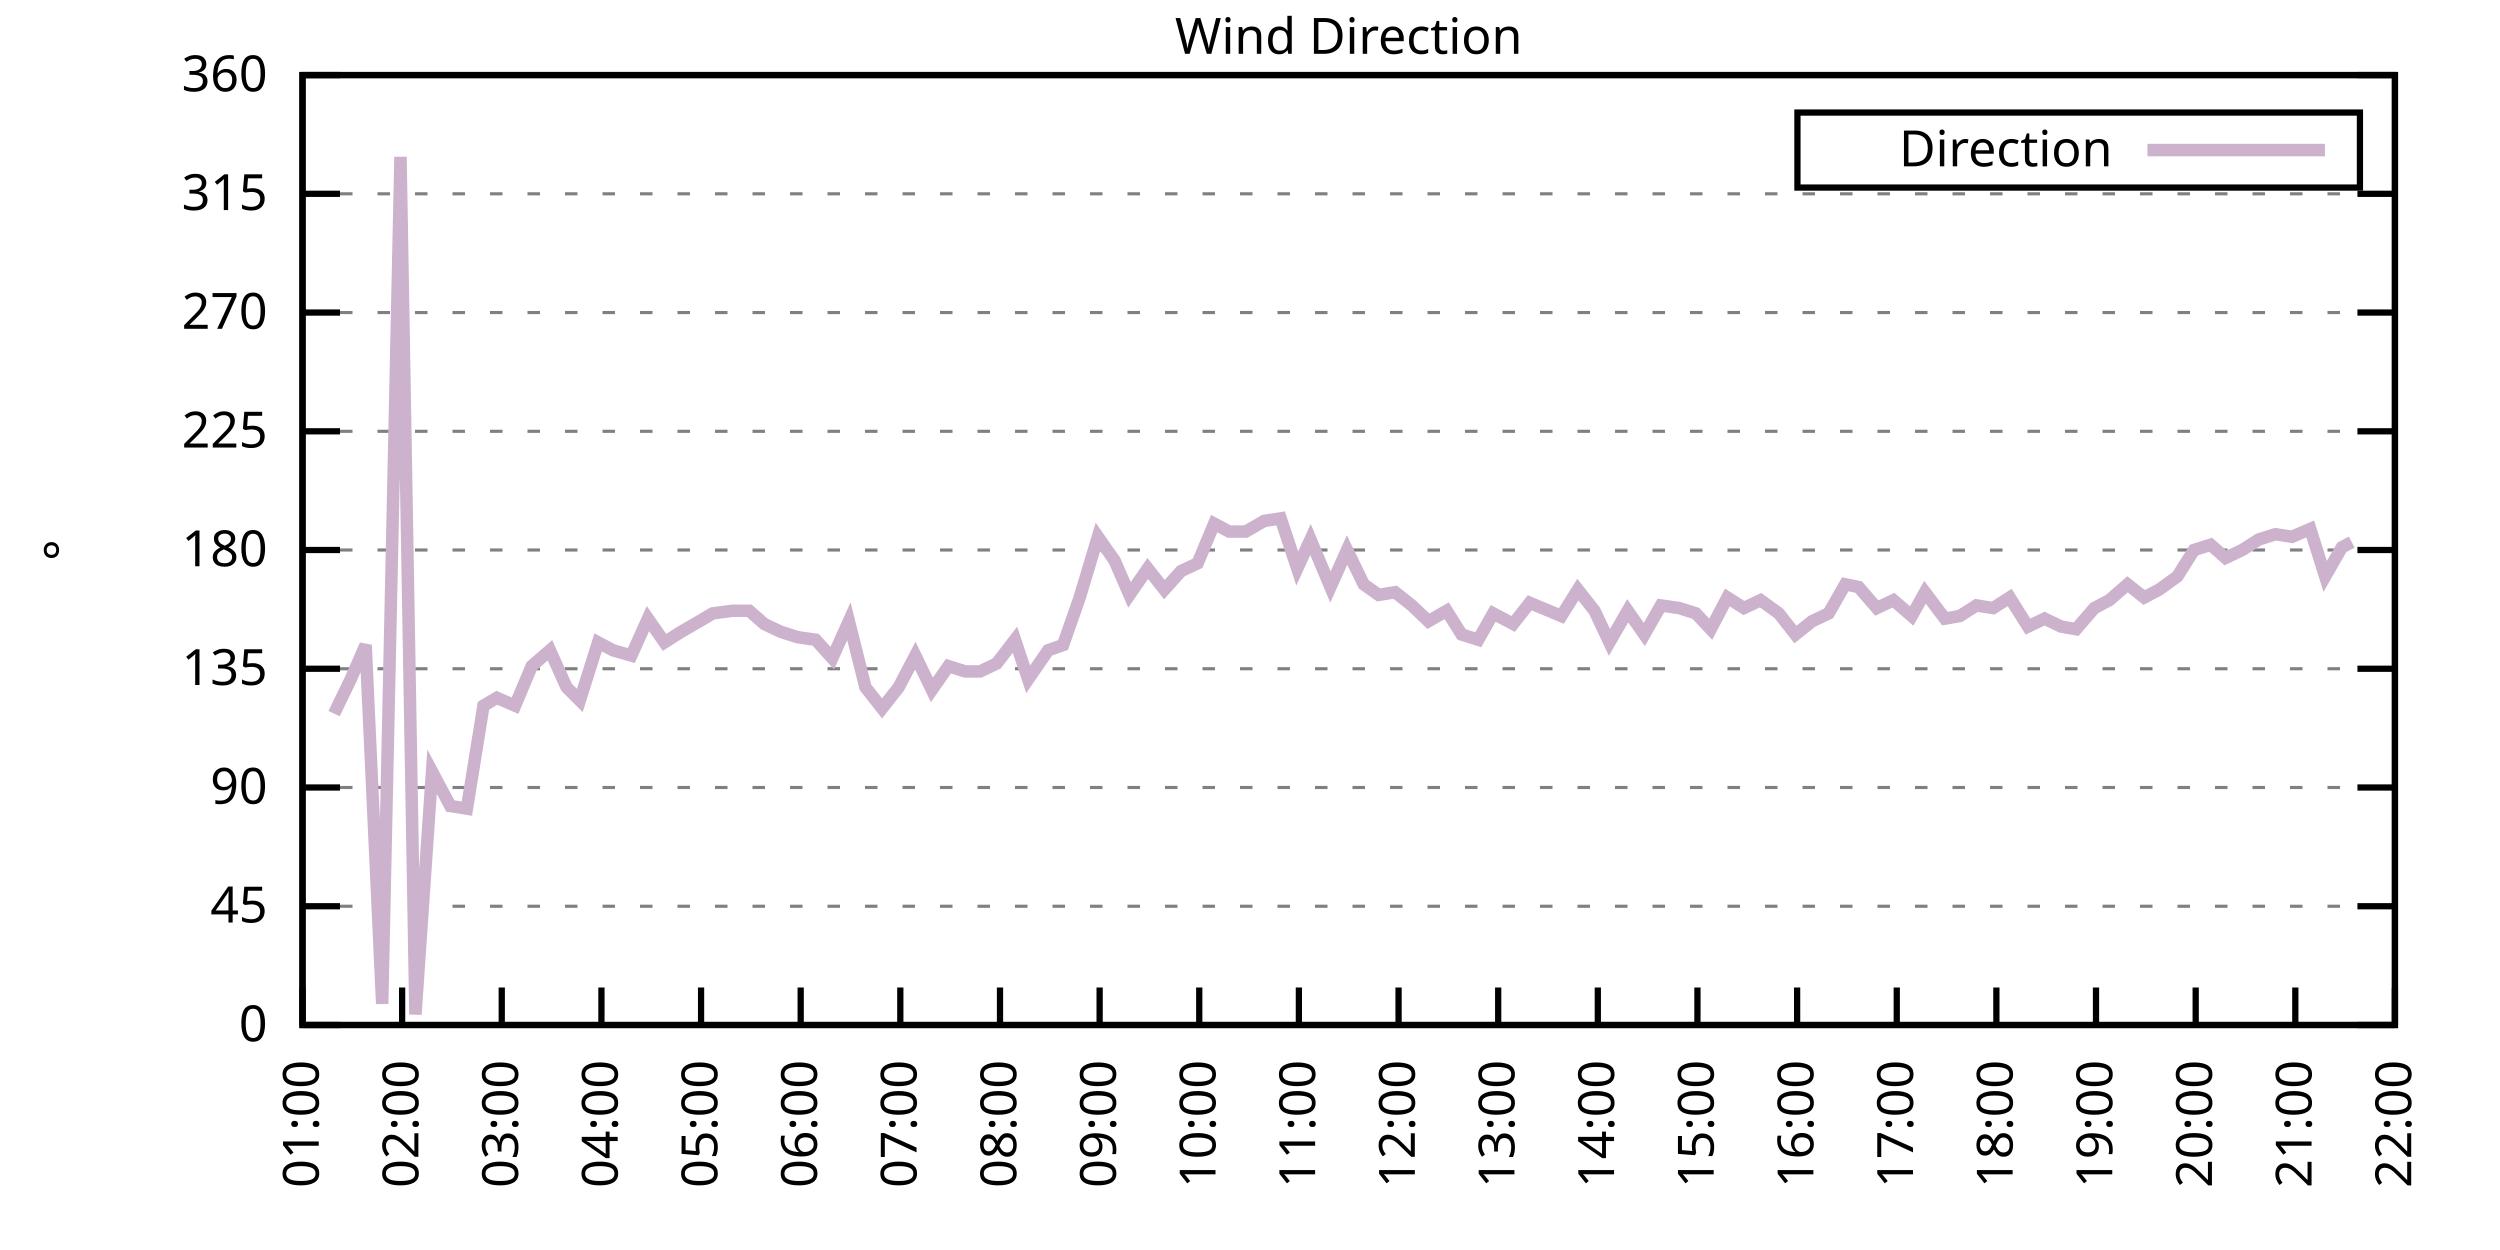
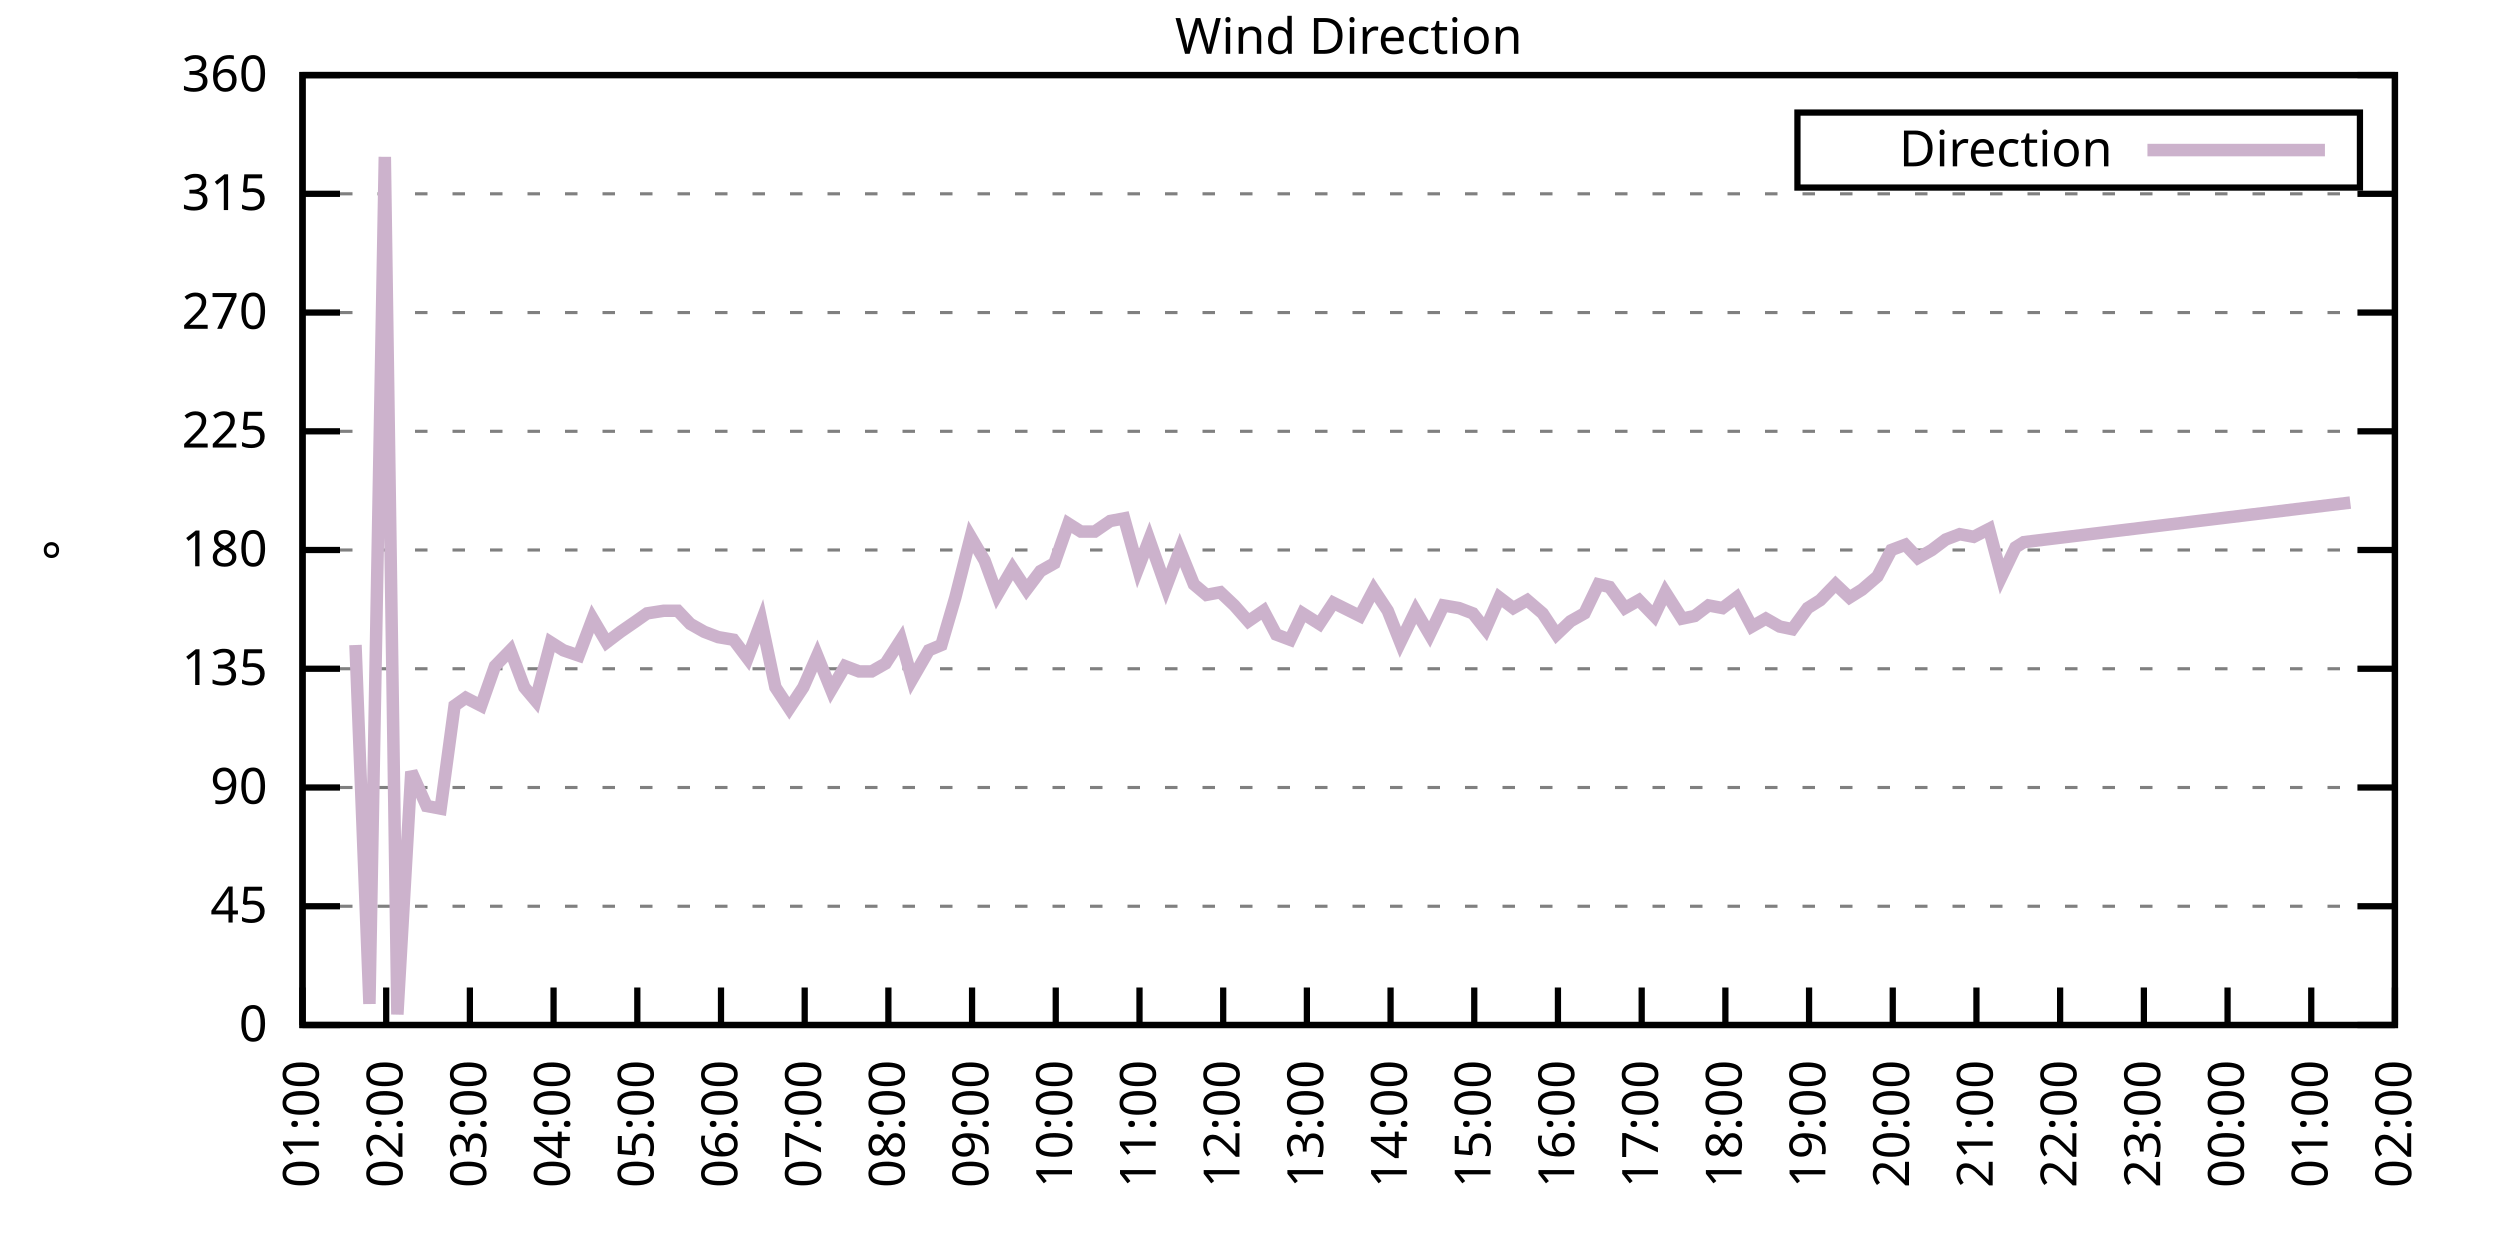
<svg xmlns="http://www.w3.org/2000/svg" xmlns:xlink="http://www.w3.org/1999/xlink" width="400" height="200" viewBox="0 0 400 200">
  <g id="gnuplot_canvas">
    <rect x="0" y="0" width="400" height="200" fill="none" />
    <defs>
      <circle id="gpDot" r="0.5" stroke-width="0.5" stroke="currentColor" />
      <path id="gpPt0" stroke-width="0.333" stroke="currentColor" d="M-1,0 h2 M0,-1 v2" />
      <path id="gpPt1" stroke-width="0.333" stroke="currentColor" d="M-1,-1 L1,1 M1,-1 L-1,1" />
      <path id="gpPt2" stroke-width="0.333" stroke="currentColor" d="M-1,0 L1,0 M0,-1 L0,1 M-1,-1 L1,1 M-1,1 L1,-1" />
      <rect id="gpPt3" stroke-width="0.333" stroke="currentColor" x="-1" y="-1" width="2" height="2" />
      <rect id="gpPt4" stroke-width="0.333" stroke="currentColor" fill="currentColor" x="-1" y="-1" width="2" height="2" />
      <circle id="gpPt5" stroke-width="0.333" stroke="currentColor" cx="0" cy="0" r="1" />
      <use xlink:href="#gpPt5" id="gpPt6" fill="currentColor" stroke="none" />
      <path id="gpPt7" stroke-width="0.333" stroke="currentColor" d="M0,-1.33 L-1.33,0.67 L1.33,0.67 z" />
      <use xlink:href="#gpPt7" id="gpPt8" fill="currentColor" stroke="none" />
      <use xlink:href="#gpPt7" id="gpPt9" stroke="currentColor" transform="rotate(180)" />
      <use xlink:href="#gpPt9" id="gpPt10" fill="currentColor" stroke="none" />
      <use xlink:href="#gpPt3" id="gpPt11" stroke="currentColor" transform="rotate(45)" />
      <use xlink:href="#gpPt11" id="gpPt12" fill="currentColor" stroke="none" />
      <path id="gpPt13" stroke-width="0.333" stroke="currentColor" d="M0,1.330 L1.265,0.411 L0.782,-1.067 L-0.782,-1.076 L-1.265,0.411 z" />
      <use xlink:href="#gpPt13" id="gpPt14" fill="currentColor" stroke="none" />
      <filter id="textbox" filterUnits="objectBoundingBox" x="0" y="0" height="1" width="1">
        <feFlood flood-color="white" flood-opacity="1" result="bgnd" />
        <feComposite in="SourceGraphic" in2="bgnd" operator="atop" />
      </filter>
      <filter id="greybox" filterUnits="objectBoundingBox" x="0" y="0" height="1" width="1">
        <feFlood flood-color="lightgrey" flood-opacity="1" result="grey" />
        <feComposite in="SourceGraphic" in2="grey" operator="atop" />
      </filter>
    </defs>
    <g fill="none" color="white" stroke="currentColor" stroke-width="1.00" stroke-linecap="butt" stroke-linejoin="miter">
</g>
    <g fill="none" color="black" stroke="currentColor" stroke-width="1.00" stroke-linecap="butt" stroke-linejoin="miter">
      <g stroke="none" shape-rendering="crispEdges">
        <polygon fill="rgb(255, 255, 255)" points="48.40,164.00 383.18,164.00 383.18,12.02 48.40,12.02 " />
      </g>
    </g>
    <g fill="none" color="black" stroke="currentColor" stroke-width="1.00" stroke-linecap="butt" stroke-linejoin="miter">
</g>
    <g fill="none" color="black" stroke="black" stroke-width="0.50" stroke-linecap="butt" stroke-linejoin="miter">
</g>
    <g fill="none" color="gray" stroke="currentColor" stroke-width="0.50" stroke-linecap="butt" stroke-linejoin="miter">
      <path stroke="gray" stroke-dasharray="2,4" class="gridline" d="M48.40,164.00 L383.19,164.00  " />
    </g>
    <g fill="none" color="gray" stroke="gray" stroke-width="1.00" stroke-linecap="butt" stroke-linejoin="miter">
</g>
    <g fill="none" color="black" stroke="currentColor" stroke-width="1.00" stroke-linecap="butt" stroke-linejoin="miter">
      <path stroke="black" d="M48.40,164.00 L54.40,164.00 M383.19,164.00 L377.19,164.00  " />
      <g transform="translate(42.80,166.60)" stroke="none" fill="black" font-family="Sans" font-size="8.00" text-anchor="end">
        <text>
          <tspan font-family="Sans"> 0</tspan>
        </text>
      </g>
    </g>
    <g fill="none" color="black" stroke="currentColor" stroke-width="1.00" stroke-linecap="butt" stroke-linejoin="miter">
</g>
    <g fill="none" color="black" stroke="black" stroke-width="0.50" stroke-linecap="butt" stroke-linejoin="miter">
</g>
    <g fill="none" color="gray" stroke="currentColor" stroke-width="0.50" stroke-linecap="butt" stroke-linejoin="miter">
      <path stroke="gray" stroke-dasharray="2,4" class="gridline" d="M48.40,145.00 L383.19,145.00  " />
    </g>
    <g fill="none" color="gray" stroke="gray" stroke-width="1.00" stroke-linecap="butt" stroke-linejoin="miter">
</g>
    <g fill="none" color="black" stroke="currentColor" stroke-width="1.00" stroke-linecap="butt" stroke-linejoin="miter">
      <path stroke="black" d="M48.40,145.00 L54.40,145.00 M383.19,145.00 L377.19,145.00  " />
      <g transform="translate(42.80,147.60)" stroke="none" fill="black" font-family="Sans" font-size="8.00" text-anchor="end">
        <text>
          <tspan font-family="Sans"> 45</tspan>
        </text>
      </g>
    </g>
    <g fill="none" color="black" stroke="currentColor" stroke-width="1.00" stroke-linecap="butt" stroke-linejoin="miter">
</g>
    <g fill="none" color="black" stroke="black" stroke-width="0.50" stroke-linecap="butt" stroke-linejoin="miter">
</g>
    <g fill="none" color="gray" stroke="currentColor" stroke-width="0.50" stroke-linecap="butt" stroke-linejoin="miter">
      <path stroke="gray" stroke-dasharray="2,4" class="gridline" d="M48.40,126.00 L383.19,126.00  " />
    </g>
    <g fill="none" color="gray" stroke="gray" stroke-width="1.00" stroke-linecap="butt" stroke-linejoin="miter">
</g>
    <g fill="none" color="black" stroke="currentColor" stroke-width="1.00" stroke-linecap="butt" stroke-linejoin="miter">
      <path stroke="black" d="M48.40,126.00 L54.40,126.00 M383.19,126.00 L377.19,126.00  " />
      <g transform="translate(42.80,128.60)" stroke="none" fill="black" font-family="Sans" font-size="8.00" text-anchor="end">
        <text>
          <tspan font-family="Sans"> 90</tspan>
        </text>
      </g>
    </g>
    <g fill="none" color="black" stroke="currentColor" stroke-width="1.00" stroke-linecap="butt" stroke-linejoin="miter">
</g>
    <g fill="none" color="black" stroke="black" stroke-width="0.50" stroke-linecap="butt" stroke-linejoin="miter">
</g>
    <g fill="none" color="gray" stroke="currentColor" stroke-width="0.50" stroke-linecap="butt" stroke-linejoin="miter">
      <path stroke="gray" stroke-dasharray="2,4" class="gridline" d="M48.40,107.00 L383.19,107.00  " />
    </g>
    <g fill="none" color="gray" stroke="gray" stroke-width="1.00" stroke-linecap="butt" stroke-linejoin="miter">
</g>
    <g fill="none" color="black" stroke="currentColor" stroke-width="1.00" stroke-linecap="butt" stroke-linejoin="miter">
      <path stroke="black" d="M48.40,107.00 L54.40,107.00 M383.19,107.00 L377.19,107.00  " />
      <g transform="translate(42.80,109.60)" stroke="none" fill="black" font-family="Sans" font-size="8.00" text-anchor="end">
        <text>
          <tspan font-family="Sans"> 135</tspan>
        </text>
      </g>
    </g>
    <g fill="none" color="black" stroke="currentColor" stroke-width="1.00" stroke-linecap="butt" stroke-linejoin="miter">
</g>
    <g fill="none" color="black" stroke="black" stroke-width="0.50" stroke-linecap="butt" stroke-linejoin="miter">
</g>
    <g fill="none" color="gray" stroke="currentColor" stroke-width="0.50" stroke-linecap="butt" stroke-linejoin="miter">
      <path stroke="gray" stroke-dasharray="2,4" class="gridline" d="M48.40,88.00 L383.19,88.00  " />
    </g>
    <g fill="none" color="gray" stroke="gray" stroke-width="1.00" stroke-linecap="butt" stroke-linejoin="miter">
</g>
    <g fill="none" color="black" stroke="currentColor" stroke-width="1.00" stroke-linecap="butt" stroke-linejoin="miter">
      <path stroke="black" d="M48.40,88.00 L54.40,88.00 M383.19,88.00 L377.19,88.00  " />
      <g transform="translate(42.80,90.60)" stroke="none" fill="black" font-family="Sans" font-size="8.00" text-anchor="end">
        <text>
          <tspan font-family="Sans"> 180</tspan>
        </text>
      </g>
    </g>
    <g fill="none" color="black" stroke="currentColor" stroke-width="1.00" stroke-linecap="butt" stroke-linejoin="miter">
</g>
    <g fill="none" color="black" stroke="black" stroke-width="0.50" stroke-linecap="butt" stroke-linejoin="miter">
</g>
    <g fill="none" color="gray" stroke="currentColor" stroke-width="0.50" stroke-linecap="butt" stroke-linejoin="miter">
      <path stroke="gray" stroke-dasharray="2,4" class="gridline" d="M48.40,69.01 L383.19,69.01  " />
    </g>
    <g fill="none" color="gray" stroke="gray" stroke-width="1.00" stroke-linecap="butt" stroke-linejoin="miter">
</g>
    <g fill="none" color="black" stroke="currentColor" stroke-width="1.00" stroke-linecap="butt" stroke-linejoin="miter">
      <path stroke="black" d="M48.40,69.01 L54.40,69.01 M383.19,69.01 L377.19,69.01  " />
      <g transform="translate(42.80,71.61)" stroke="none" fill="black" font-family="Sans" font-size="8.00" text-anchor="end">
        <text>
          <tspan font-family="Sans"> 225</tspan>
        </text>
      </g>
    </g>
    <g fill="none" color="black" stroke="currentColor" stroke-width="1.00" stroke-linecap="butt" stroke-linejoin="miter">
</g>
    <g fill="none" color="black" stroke="black" stroke-width="0.50" stroke-linecap="butt" stroke-linejoin="miter">
</g>
    <g fill="none" color="gray" stroke="currentColor" stroke-width="0.50" stroke-linecap="butt" stroke-linejoin="miter">
      <path stroke="gray" stroke-dasharray="2,4" class="gridline" d="M48.40,50.01 L383.19,50.01  " />
    </g>
    <g fill="none" color="gray" stroke="gray" stroke-width="1.00" stroke-linecap="butt" stroke-linejoin="miter">
</g>
    <g fill="none" color="black" stroke="currentColor" stroke-width="1.00" stroke-linecap="butt" stroke-linejoin="miter">
      <path stroke="black" d="M48.40,50.01 L54.40,50.01 M383.19,50.01 L377.19,50.01  " />
      <g transform="translate(42.80,52.61)" stroke="none" fill="black" font-family="Sans" font-size="8.00" text-anchor="end">
        <text>
          <tspan font-family="Sans"> 270</tspan>
        </text>
      </g>
    </g>
    <g fill="none" color="black" stroke="currentColor" stroke-width="1.00" stroke-linecap="butt" stroke-linejoin="miter">
</g>
    <g fill="none" color="black" stroke="black" stroke-width="0.50" stroke-linecap="butt" stroke-linejoin="miter">
</g>
    <g fill="none" color="gray" stroke="currentColor" stroke-width="0.50" stroke-linecap="butt" stroke-linejoin="miter">
      <path stroke="gray" stroke-dasharray="2,4" class="gridline" d="M48.40,31.01 L383.19,31.01  " />
    </g>
    <g fill="none" color="gray" stroke="gray" stroke-width="1.00" stroke-linecap="butt" stroke-linejoin="miter">
</g>
    <g fill="none" color="black" stroke="currentColor" stroke-width="1.00" stroke-linecap="butt" stroke-linejoin="miter">
      <path stroke="black" d="M48.40,31.01 L54.40,31.01 M383.19,31.01 L377.19,31.01  " />
      <g transform="translate(42.80,33.61)" stroke="none" fill="black" font-family="Sans" font-size="8.00" text-anchor="end">
        <text>
          <tspan font-family="Sans"> 315</tspan>
        </text>
      </g>
    </g>
    <g fill="none" color="black" stroke="currentColor" stroke-width="1.00" stroke-linecap="butt" stroke-linejoin="miter">
</g>
    <g fill="none" color="black" stroke="black" stroke-width="0.50" stroke-linecap="butt" stroke-linejoin="miter">
</g>
    <g fill="none" color="gray" stroke="currentColor" stroke-width="0.50" stroke-linecap="butt" stroke-linejoin="miter">
      <path stroke="gray" stroke-dasharray="2,4" class="gridline" d="M48.40,12.01 L383.19,12.01  " />
    </g>
    <g fill="none" color="gray" stroke="gray" stroke-width="1.00" stroke-linecap="butt" stroke-linejoin="miter">
</g>
    <g fill="none" color="black" stroke="currentColor" stroke-width="1.00" stroke-linecap="butt" stroke-linejoin="miter">
      <path stroke="black" d="M48.40,12.01 L54.40,12.01 M383.19,12.01 L377.19,12.01  " />
      <g transform="translate(42.80,14.61)" stroke="none" fill="black" font-family="Sans" font-size="8.00" text-anchor="end">
        <text>
          <tspan font-family="Sans"> 360</tspan>
        </text>
      </g>
    </g>
    <g fill="none" color="black" stroke="currentColor" stroke-width="1.00" stroke-linecap="butt" stroke-linejoin="miter">
      <path stroke="black" d="M48.40,164.00 L48.40,158.00  " />
      <g transform="translate(51.00,169.60) rotate(270.00)" stroke="none" fill="black" font-family="Sans" font-size="8.00" text-anchor="end">
        <text>
          <tspan font-family="Sans">01:00</tspan>
        </text>
      </g>
    </g>
    <g fill="none" color="black" stroke="currentColor" stroke-width="1.00" stroke-linecap="butt" stroke-linejoin="miter">
-       <path stroke="black" d="M64.34,164.00 L64.34,158.00  " />
-       <g transform="translate(66.94,169.60) rotate(270.00)" stroke="none" fill="black" font-family="Sans" font-size="8.00" text-anchor="end">
+       <path stroke="black" d="M61.79,164.00 L61.79,158.00  " />
+       <g transform="translate(64.39,169.60) rotate(270.00)" stroke="none" fill="black" font-family="Sans" font-size="8.00" text-anchor="end">
        <text>
          <tspan font-family="Sans">02:00</tspan>
        </text>
      </g>
    </g>
    <g fill="none" color="black" stroke="currentColor" stroke-width="1.00" stroke-linecap="butt" stroke-linejoin="miter">
-       <path stroke="black" d="M80.28,164.00 L80.28,158.00  " />
-       <g transform="translate(82.88,169.60) rotate(270.00)" stroke="none" fill="black" font-family="Sans" font-size="8.00" text-anchor="end">
+       <path stroke="black" d="M75.18,164.00 L75.18,158.00  " />
+       <g transform="translate(77.78,169.60) rotate(270.00)" stroke="none" fill="black" font-family="Sans" font-size="8.00" text-anchor="end">
        <text>
          <tspan font-family="Sans">03:00</tspan>
        </text>
      </g>
    </g>
    <g fill="none" color="black" stroke="currentColor" stroke-width="1.00" stroke-linecap="butt" stroke-linejoin="miter">
-       <path stroke="black" d="M96.23,164.00 L96.23,158.00  " />
-       <g transform="translate(98.83,169.60) rotate(270.00)" stroke="none" fill="black" font-family="Sans" font-size="8.00" text-anchor="end">
+       <path stroke="black" d="M88.57,164.00 L88.57,158.00  " />
+       <g transform="translate(91.17,169.60) rotate(270.00)" stroke="none" fill="black" font-family="Sans" font-size="8.00" text-anchor="end">
        <text>
          <tspan font-family="Sans">04:00</tspan>
        </text>
      </g>
    </g>
    <g fill="none" color="black" stroke="currentColor" stroke-width="1.00" stroke-linecap="butt" stroke-linejoin="miter">
-       <path stroke="black" d="M112.17,164.00 L112.17,158.00  " />
-       <g transform="translate(114.77,169.60) rotate(270.00)" stroke="none" fill="black" font-family="Sans" font-size="8.00" text-anchor="end">
+       <path stroke="black" d="M101.97,164.00 L101.97,158.00  " />
+       <g transform="translate(104.57,169.60) rotate(270.00)" stroke="none" fill="black" font-family="Sans" font-size="8.00" text-anchor="end">
        <text>
          <tspan font-family="Sans">05:00</tspan>
        </text>
      </g>
    </g>
    <g fill="none" color="black" stroke="currentColor" stroke-width="1.00" stroke-linecap="butt" stroke-linejoin="miter">
-       <path stroke="black" d="M128.11,164.00 L128.11,158.00  " />
-       <g transform="translate(130.71,169.60) rotate(270.00)" stroke="none" fill="black" font-family="Sans" font-size="8.00" text-anchor="end">
+       <path stroke="black" d="M115.36,164.00 L115.36,158.00  " />
+       <g transform="translate(117.96,169.60) rotate(270.00)" stroke="none" fill="black" font-family="Sans" font-size="8.00" text-anchor="end">
        <text>
          <tspan font-family="Sans">06:00</tspan>
        </text>
      </g>
    </g>
    <g fill="none" color="black" stroke="currentColor" stroke-width="1.00" stroke-linecap="butt" stroke-linejoin="miter">
-       <path stroke="black" d="M144.05,164.00 L144.05,158.00  " />
-       <g transform="translate(146.65,169.60) rotate(270.00)" stroke="none" fill="black" font-family="Sans" font-size="8.00" text-anchor="end">
+       <path stroke="black" d="M128.75,164.00 L128.75,158.00  " />
+       <g transform="translate(131.35,169.60) rotate(270.00)" stroke="none" fill="black" font-family="Sans" font-size="8.00" text-anchor="end">
        <text>
          <tspan font-family="Sans">07:00</tspan>
        </text>
      </g>
    </g>
    <g fill="none" color="black" stroke="currentColor" stroke-width="1.00" stroke-linecap="butt" stroke-linejoin="miter">
-       <path stroke="black" d="M160.00,164.00 L160.00,158.00  " />
-       <g transform="translate(162.60,169.60) rotate(270.00)" stroke="none" fill="black" font-family="Sans" font-size="8.00" text-anchor="end">
+       <path stroke="black" d="M142.14,164.00 L142.14,158.00  " />
+       <g transform="translate(144.74,169.60) rotate(270.00)" stroke="none" fill="black" font-family="Sans" font-size="8.00" text-anchor="end">
        <text>
          <tspan font-family="Sans">08:00</tspan>
        </text>
      </g>
    </g>
    <g fill="none" color="black" stroke="currentColor" stroke-width="1.00" stroke-linecap="butt" stroke-linejoin="miter">
-       <path stroke="black" d="M175.94,164.00 L175.94,158.00  " />
-       <g transform="translate(178.54,169.60) rotate(270.00)" stroke="none" fill="black" font-family="Sans" font-size="8.00" text-anchor="end">
+       <path stroke="black" d="M155.53,164.00 L155.53,158.00  " />
+       <g transform="translate(158.13,169.60) rotate(270.00)" stroke="none" fill="black" font-family="Sans" font-size="8.00" text-anchor="end">
        <text>
          <tspan font-family="Sans">09:00</tspan>
        </text>
      </g>
    </g>
    <g fill="none" color="black" stroke="currentColor" stroke-width="1.00" stroke-linecap="butt" stroke-linejoin="miter">
-       <path stroke="black" d="M191.88,164.00 L191.88,158.00  " />
-       <g transform="translate(194.48,169.60) rotate(270.00)" stroke="none" fill="black" font-family="Sans" font-size="8.00" text-anchor="end">
+       <path stroke="black" d="M168.92,164.00 L168.92,158.00  " />
+       <g transform="translate(171.52,169.60) rotate(270.00)" stroke="none" fill="black" font-family="Sans" font-size="8.00" text-anchor="end">
        <text>
          <tspan font-family="Sans">10:00</tspan>
        </text>
      </g>
    </g>
    <g fill="none" color="black" stroke="currentColor" stroke-width="1.00" stroke-linecap="butt" stroke-linejoin="miter">
-       <path stroke="black" d="M207.82,164.00 L207.82,158.00  " />
-       <g transform="translate(210.42,169.60) rotate(270.00)" stroke="none" fill="black" font-family="Sans" font-size="8.00" text-anchor="end">
+       <path stroke="black" d="M182.32,164.00 L182.32,158.00  " />
+       <g transform="translate(184.92,169.60) rotate(270.00)" stroke="none" fill="black" font-family="Sans" font-size="8.00" text-anchor="end">
        <text>
          <tspan font-family="Sans">11:00</tspan>
        </text>
      </g>
    </g>
    <g fill="none" color="black" stroke="currentColor" stroke-width="1.00" stroke-linecap="butt" stroke-linejoin="miter">
-       <path stroke="black" d="M223.77,164.00 L223.77,158.00  " />
-       <g transform="translate(226.37,169.60) rotate(270.00)" stroke="none" fill="black" font-family="Sans" font-size="8.00" text-anchor="end">
+       <path stroke="black" d="M195.71,164.00 L195.71,158.00  " />
+       <g transform="translate(198.31,169.60) rotate(270.00)" stroke="none" fill="black" font-family="Sans" font-size="8.00" text-anchor="end">
        <text>
          <tspan font-family="Sans">12:00</tspan>
        </text>
      </g>
    </g>
    <g fill="none" color="black" stroke="currentColor" stroke-width="1.00" stroke-linecap="butt" stroke-linejoin="miter">
-       <path stroke="black" d="M239.71,164.00 L239.71,158.00  " />
-       <g transform="translate(242.31,169.60) rotate(270.00)" stroke="none" fill="black" font-family="Sans" font-size="8.00" text-anchor="end">
+       <path stroke="black" d="M209.10,164.00 L209.10,158.00  " />
+       <g transform="translate(211.70,169.60) rotate(270.00)" stroke="none" fill="black" font-family="Sans" font-size="8.00" text-anchor="end">
        <text>
          <tspan font-family="Sans">13:00</tspan>
        </text>
      </g>
    </g>
    <g fill="none" color="black" stroke="currentColor" stroke-width="1.00" stroke-linecap="butt" stroke-linejoin="miter">
-       <path stroke="black" d="M255.65,164.00 L255.65,158.00  " />
-       <g transform="translate(258.25,169.60) rotate(270.00)" stroke="none" fill="black" font-family="Sans" font-size="8.00" text-anchor="end">
+       <path stroke="black" d="M222.49,164.00 L222.49,158.00  " />
+       <g transform="translate(225.09,169.60) rotate(270.00)" stroke="none" fill="black" font-family="Sans" font-size="8.00" text-anchor="end">
        <text>
          <tspan font-family="Sans">14:00</tspan>
        </text>
      </g>
    </g>
    <g fill="none" color="black" stroke="currentColor" stroke-width="1.00" stroke-linecap="butt" stroke-linejoin="miter">
-       <path stroke="black" d="M271.59,164.00 L271.59,158.00  " />
-       <g transform="translate(274.19,169.60) rotate(270.00)" stroke="none" fill="black" font-family="Sans" font-size="8.00" text-anchor="end">
+       <path stroke="black" d="M235.88,164.00 L235.88,158.00  " />
+       <g transform="translate(238.48,169.60) rotate(270.00)" stroke="none" fill="black" font-family="Sans" font-size="8.00" text-anchor="end">
        <text>
          <tspan font-family="Sans">15:00</tspan>
        </text>
      </g>
    </g>
    <g fill="none" color="black" stroke="currentColor" stroke-width="1.00" stroke-linecap="butt" stroke-linejoin="miter">
-       <path stroke="black" d="M287.54,164.00 L287.54,158.00  " />
-       <g transform="translate(290.14,169.60) rotate(270.00)" stroke="none" fill="black" font-family="Sans" font-size="8.00" text-anchor="end">
+       <path stroke="black" d="M249.27,164.00 L249.27,158.00  " />
+       <g transform="translate(251.87,169.60) rotate(270.00)" stroke="none" fill="black" font-family="Sans" font-size="8.00" text-anchor="end">
        <text>
          <tspan font-family="Sans">16:00</tspan>
        </text>
      </g>
    </g>
    <g fill="none" color="black" stroke="currentColor" stroke-width="1.00" stroke-linecap="butt" stroke-linejoin="miter">
-       <path stroke="black" d="M303.48,164.00 L303.48,158.00  " />
-       <g transform="translate(306.08,169.60) rotate(270.00)" stroke="none" fill="black" font-family="Sans" font-size="8.00" text-anchor="end">
+       <path stroke="black" d="M262.67,164.00 L262.67,158.00  " />
+       <g transform="translate(265.27,169.60) rotate(270.00)" stroke="none" fill="black" font-family="Sans" font-size="8.00" text-anchor="end">
        <text>
          <tspan font-family="Sans">17:00</tspan>
        </text>
      </g>
    </g>
    <g fill="none" color="black" stroke="currentColor" stroke-width="1.00" stroke-linecap="butt" stroke-linejoin="miter">
-       <path stroke="black" d="M319.42,164.00 L319.42,158.00  " />
-       <g transform="translate(322.02,169.60) rotate(270.00)" stroke="none" fill="black" font-family="Sans" font-size="8.00" text-anchor="end">
+       <path stroke="black" d="M276.06,164.00 L276.06,158.00  " />
+       <g transform="translate(278.66,169.60) rotate(270.00)" stroke="none" fill="black" font-family="Sans" font-size="8.00" text-anchor="end">
        <text>
          <tspan font-family="Sans">18:00</tspan>
        </text>
      </g>
    </g>
    <g fill="none" color="black" stroke="currentColor" stroke-width="1.00" stroke-linecap="butt" stroke-linejoin="miter">
-       <path stroke="black" d="M335.36,164.00 L335.36,158.00  " />
-       <g transform="translate(337.96,169.60) rotate(270.00)" stroke="none" fill="black" font-family="Sans" font-size="8.00" text-anchor="end">
+       <path stroke="black" d="M289.45,164.00 L289.45,158.00  " />
+       <g transform="translate(292.05,169.60) rotate(270.00)" stroke="none" fill="black" font-family="Sans" font-size="8.00" text-anchor="end">
        <text>
          <tspan font-family="Sans">19:00</tspan>
        </text>
      </g>
    </g>
    <g fill="none" color="black" stroke="currentColor" stroke-width="1.00" stroke-linecap="butt" stroke-linejoin="miter">
-       <path stroke="black" d="M351.31,164.00 L351.31,158.00  " />
-       <g transform="translate(353.91,169.60) rotate(270.00)" stroke="none" fill="black" font-family="Sans" font-size="8.00" text-anchor="end">
+       <path stroke="black" d="M302.84,164.00 L302.84,158.00  " />
+       <g transform="translate(305.44,169.60) rotate(270.00)" stroke="none" fill="black" font-family="Sans" font-size="8.00" text-anchor="end">
        <text>
          <tspan font-family="Sans">20:00</tspan>
        </text>
      </g>
    </g>
    <g fill="none" color="black" stroke="currentColor" stroke-width="1.00" stroke-linecap="butt" stroke-linejoin="miter">
-       <path stroke="black" d="M367.25,164.00 L367.25,158.00  " />
-       <g transform="translate(369.85,169.60) rotate(270.00)" stroke="none" fill="black" font-family="Sans" font-size="8.00" text-anchor="end">
+       <path stroke="black" d="M316.23,164.00 L316.23,158.00  " />
+       <g transform="translate(318.83,169.60) rotate(270.00)" stroke="none" fill="black" font-family="Sans" font-size="8.00" text-anchor="end">
        <text>
          <tspan font-family="Sans">21:00</tspan>
+         </text>
+       </g>
+     </g>
+     <g fill="none" color="black" stroke="currentColor" stroke-width="1.00" stroke-linecap="butt" stroke-linejoin="miter">
+       <path stroke="black" d="M329.62,164.00 L329.62,158.00  " />
+       <g transform="translate(332.22,169.60) rotate(270.00)" stroke="none" fill="black" font-family="Sans" font-size="8.00" text-anchor="end">
+         <text>
+           <tspan font-family="Sans">22:00</tspan>
+         </text>
+       </g>
+     </g>
+     <g fill="none" color="black" stroke="currentColor" stroke-width="1.00" stroke-linecap="butt" stroke-linejoin="miter">
+       <path stroke="black" d="M343.02,164.00 L343.02,158.00  " />
+       <g transform="translate(345.62,169.60) rotate(270.00)" stroke="none" fill="black" font-family="Sans" font-size="8.00" text-anchor="end">
+         <text>
+           <tspan font-family="Sans">23:00</tspan>
+         </text>
+       </g>
+     </g>
+     <g fill="none" color="black" stroke="currentColor" stroke-width="1.00" stroke-linecap="butt" stroke-linejoin="miter">
+       <path stroke="black" d="M356.41,164.00 L356.41,158.00  " />
+       <g transform="translate(359.01,169.60) rotate(270.00)" stroke="none" fill="black" font-family="Sans" font-size="8.00" text-anchor="end">
+         <text>
+           <tspan font-family="Sans">00:00</tspan>
+         </text>
+       </g>
+     </g>
+     <g fill="none" color="black" stroke="currentColor" stroke-width="1.00" stroke-linecap="butt" stroke-linejoin="miter">
+       <path stroke="black" d="M369.80,164.00 L369.80,158.00  " />
+       <g transform="translate(372.40,169.60) rotate(270.00)" stroke="none" fill="black" font-family="Sans" font-size="8.00" text-anchor="end">
+         <text>
+           <tspan font-family="Sans">01:00</tspan>
        </text>
      </g>
    </g>
    <g fill="none" color="black" stroke="currentColor" stroke-width="1.00" stroke-linecap="butt" stroke-linejoin="miter">
      <path stroke="black" d="M383.19,164.00 L383.19,158.00  " />
      <g transform="translate(385.79,169.60) rotate(270.00)" stroke="none" fill="black" font-family="Sans" font-size="8.00" text-anchor="end">
        <text>
-           <tspan font-family="Sans">22:00</tspan>
+           <tspan font-family="Sans">02:00</tspan>
        </text>
      </g>
    </g>
    <g fill="none" color="black" stroke="currentColor" stroke-width="1.00" stroke-linecap="butt" stroke-linejoin="miter">
</g>
    <g fill="none" color="black" stroke="currentColor" stroke-width="1.00" stroke-linecap="butt" stroke-linejoin="miter">
      <path stroke="black" d="M48.40,12.01 L48.40,164.00 L383.19,164.00 L383.19,12.01 L48.40,12.01 Z  " />
    </g>
    <g fill="none" color="black" stroke="currentColor" stroke-width="1.00" stroke-linecap="butt" stroke-linejoin="miter">
</g>
    <g fill="none" color="black" stroke="currentColor" stroke-width="1.00" stroke-linecap="butt" stroke-linejoin="miter">
      <path stroke="black" d="M287.59,30.01 L287.59,18.01 L377.59,18.01 L377.59,30.01 L287.59,30.01 Z  " />
    </g>
    <g id="Wind_direction_plot_1">
      <g fill="none" color="white" stroke="black" stroke-width="2.00" stroke-linecap="butt" stroke-linejoin="miter">
</g>
      <g fill="none" color="black" stroke="currentColor" stroke-width="2.00" stroke-linecap="butt" stroke-linejoin="miter">
        <g transform="translate(337.99,26.61)" stroke="none" fill="black" font-family="Sans" font-size="8.00" text-anchor="end">
          <text>
            <tspan font-family="Sans">Direction</tspan>
          </text>
        </g>
      </g>
      <g fill="none" color="black" stroke="currentColor" stroke-width="2.00" stroke-linecap="butt" stroke-linejoin="miter">
-         <path stroke="rgb(204, 178, 204)" d="M343.59,24.01 L371.99,24.01 M53.45,114.18 L56.11,108.69 L58.50,103.20 L61.15,160.62 L64.08,25.10 L66.47,162.31   L69.13,123.47 L72.05,128.96 L74.70,129.38 L77.36,112.91 L79.49,111.65 L82.41,112.91 L85.07,106.58 L87.99,104.05   L90.65,109.96 L92.77,112.07 L95.70,102.78 L98.09,104.05 L101.01,104.89 L103.67,98.98 L106.32,102.78 L108.98,101.09   L111.90,99.40 L114.03,98.14 L117.22,97.72 L119.88,97.72 L122.27,99.83 L124.92,101.09 L127.58,101.94 L130.50,102.36   L133.16,105.31 L135.82,99.40 L138.47,109.96 L141.13,113.34 L143.79,109.96 L146.45,104.89 L149.10,110.38 L151.76,106.58   L154.42,107.43 L156.81,107.43 L159.47,106.16 L162.39,102.36 L164.51,108.69 L167.70,104.05 L170.09,103.20 L172.75,95.60   L175.67,85.89 L178.33,89.69 L180.72,95.18 L183.64,90.96 L186.30,94.34 L188.96,91.38 L191.62,90.12 L194.27,83.78   L196.66,85.05 L199.32,85.05 L202.24,83.36 L204.90,82.94 L207.56,90.96 L209.68,86.32 L212.87,93.92 L215.53,88.00   L218.19,93.49 L220.58,95.18 L223.23,94.76 L225.89,96.87 L228.55,99.40 L231.47,97.72 L233.86,101.52 L236.52,102.36   L238.91,98.14 L242.10,99.83 L244.76,96.45 L249.81,98.56 L252.46,94.34 L255.12,97.72 L257.51,102.78 L260.43,97.72   L263.09,101.52 L265.75,96.87 L268.67,97.29 L271.33,98.14 L273.72,100.67 L276.38,95.60 L279.03,97.29 L281.69,96.03   L284.61,98.14 L287.27,101.52 L289.93,99.40 L292.58,98.14 L295.24,93.49 L297.37,93.92 L300.29,97.29 L302.95,96.03   L305.87,98.56 L308.00,94.76 L311.18,98.98 L313.57,98.56 L316.23,96.87 L318.89,97.29 L321.55,95.60 L324.47,100.25   L327.13,98.98 L329.78,100.25 L332.17,100.67 L335.10,97.29 L337.49,96.03 L340.41,93.49 L343.07,95.60 L345.46,94.34   L348.38,92.23 L351.04,88.00 L353.70,87.16 L356.09,89.27 L358.75,88.00 L361.40,86.32 L364.06,85.47 L366.72,85.89   L369.64,84.63 L372.03,92.23 L374.69,87.58 L376.28,86.74  " />
+         <path stroke="rgb(204, 178, 204)" d="M343.59,24.01 L371.99,24.01 M56.88,103.20 L59.11,160.62 L61.57,25.10 L63.58,162.31 L65.81,123.47 L68.26,128.96   L70.50,129.38 L72.73,112.91 L74.51,111.65 L76.97,112.91 L79.20,106.58 L81.66,104.05 L83.89,109.96 L85.67,112.07   L88.13,102.78 L90.14,104.05 L92.59,104.89 L94.82,98.98 L97.06,102.78 L99.29,101.09 L101.74,99.40 L103.53,98.14   L106.21,97.72 L108.44,97.72 L110.45,99.83 L112.68,101.09 L114.91,101.94 L117.37,102.36 L119.60,105.31 L121.83,99.40   L124.06,109.96 L126.29,113.34 L128.53,109.96 L130.76,104.89 L132.99,110.38 L135.22,106.58 L137.45,107.43 L139.46,107.43   L141.69,106.16 L144.15,102.36 L145.94,108.69 L148.61,104.05 L150.62,103.20 L152.85,95.60 L155.31,85.89 L157.54,89.69   L159.55,95.18 L162.01,90.96 L164.24,94.34 L166.47,91.38 L168.70,90.12 L170.93,83.78 L172.94,85.05 L175.17,85.05   L177.63,83.36 L179.86,82.94 L182.09,90.96 L183.88,86.32 L186.56,93.92 L188.79,88.00 L191.02,93.49 L193.03,95.18   L195.26,94.76 L197.49,96.87 L199.73,99.40 L202.18,97.72 L204.19,101.52 L206.42,102.36 L208.43,98.14 L211.11,99.83   L213.34,96.45 L217.58,98.56 L219.81,94.34 L222.04,97.72 L224.05,102.78 L226.51,97.72 L228.74,101.52 L230.97,96.87   L233.43,97.29 L235.66,98.14 L237.67,100.67 L239.90,95.60 L242.13,97.29 L244.36,96.03 L246.82,98.14 L249.05,101.52   L251.28,99.40 L253.51,98.14 L255.75,93.49 L257.53,93.92 L259.99,97.29 L262.22,96.03 L264.67,98.56 L266.46,94.76   L269.14,98.98 L271.15,98.56 L273.38,96.87 L275.61,97.29 L277.84,95.60 L280.30,100.25 L282.53,98.98 L284.76,100.25   L286.77,100.67 L289.23,97.29 L291.23,96.03 L293.69,93.49 L295.92,95.60 L297.93,94.34 L300.39,92.23 L302.62,88.00   L304.85,87.16 L306.86,89.27 L309.09,88.00 L311.32,86.32 L313.55,85.47 L315.79,85.89 L318.24,84.63 L320.25,92.23   L322.48,87.58 L323.82,86.74 L376.05,80.41  " />
      </g>
    </g>
    <g fill="none" color="black" stroke="currentColor" stroke-width="2.00" stroke-linecap="butt" stroke-linejoin="miter">
</g>
    <g fill="none" color="black" stroke="black" stroke-width="1.00" stroke-linecap="butt" stroke-linejoin="miter">
</g>
    <g fill="none" color="black" stroke="currentColor" stroke-width="1.00" stroke-linecap="butt" stroke-linejoin="miter">
      <path stroke="black" d="M48.40,12.01 L48.40,164.00 L383.19,164.00 L383.19,12.01 L48.40,12.01 Z  " />
      <g transform="translate(12.80,88.01) rotate(270.00)" stroke="none" fill="black" font-family="Sans" font-size="8.00" text-anchor="middle">
        <text>
          <tspan font-family="Sans">°</tspan>
        </text>
      </g>
    </g>
    <g fill="none" color="black" stroke="currentColor" stroke-width="1.00" stroke-linecap="butt" stroke-linejoin="miter">
</g>
    <g fill="none" color="black" stroke="currentColor" stroke-width="1.00" stroke-linecap="butt" stroke-linejoin="miter">
      <g transform="translate(215.79,8.61)" stroke="none" fill="black" font-family="Sans" font-size="8.00" text-anchor="middle">
        <text>
          <tspan font-family="Sans">Wind Direction</tspan>
        </text>
      </g>
    </g>
    <g fill="none" color="black" stroke="currentColor" stroke-width="1.00" stroke-linecap="butt" stroke-linejoin="miter">
</g>
  </g>
</svg>
